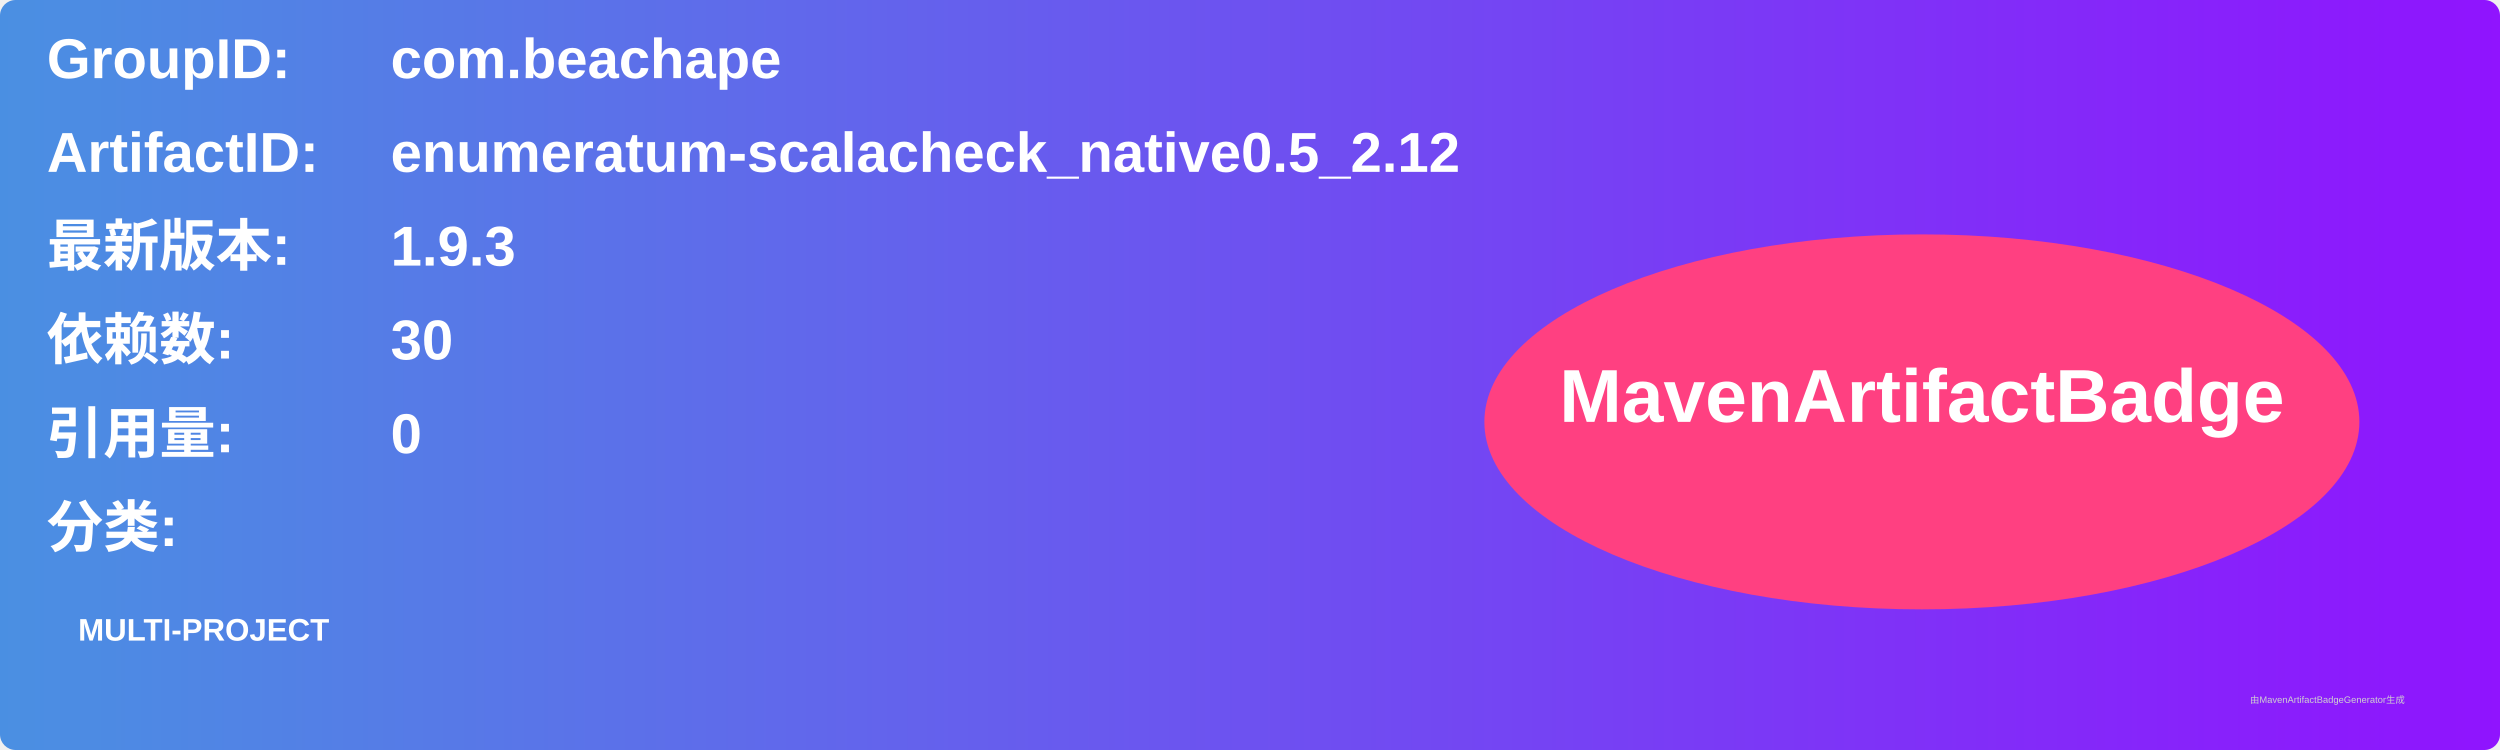
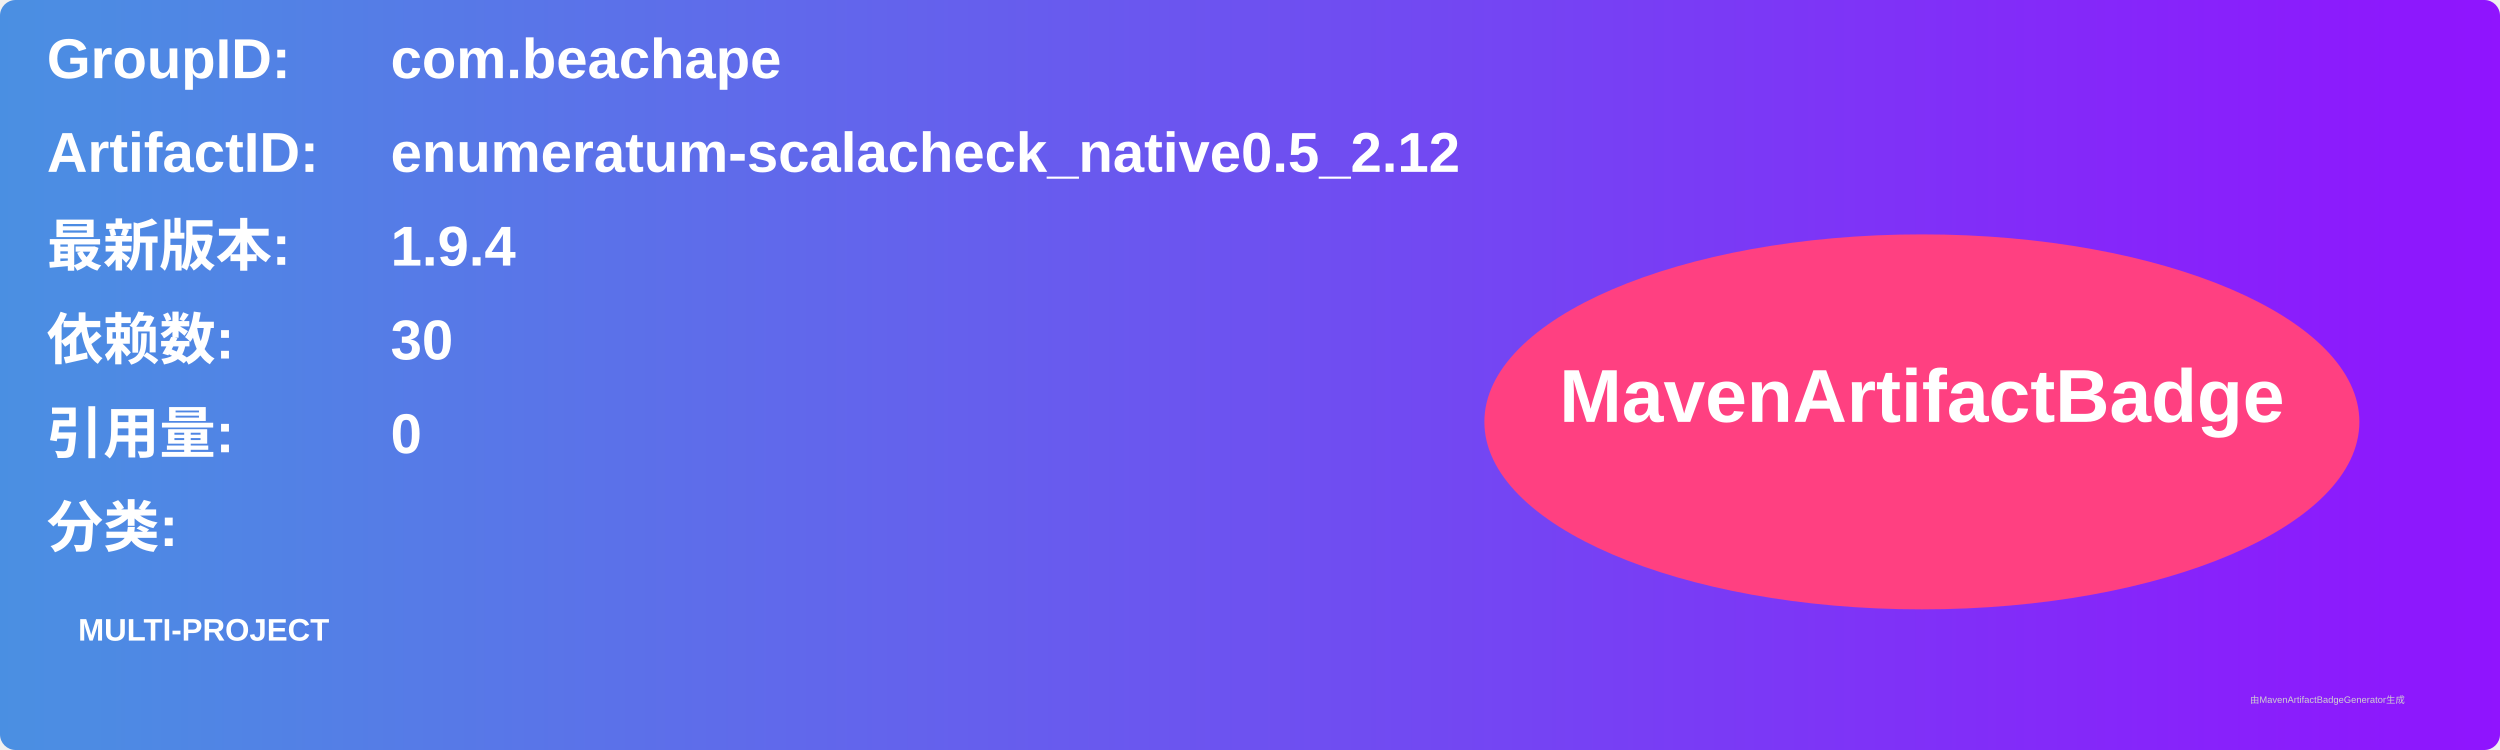
<svg xmlns="http://www.w3.org/2000/svg" width="800" height="240" viewBox="0 0 800 240">
  <linearGradient id="grad" x1="0%" y1="0%" x2="100%" y2="0%">
    <stop offset="0%" stop-color="#4a90e2" />
    <stop offset="100%" stop-color="#9013fe" />
  </linearGradient>
  <rect width="100%" height="100%" rx="5" ry="5" fill="url(#grad)" />
  <g transform="translate(15, 15)">
    <text x="0" y="10" font-family="Arial" font-size="18" fill="white" font-weight="bold" width="260">GroupID:</text>
    <text x="110" y="10" font-family="Arial" font-size="18" fill="white" font-weight="bold" width="460">com.beachape</text>
    <text x="0" y="40" font-family="Arial" font-size="18" fill="white" font-weight="bold" width="260">ArtifactID:</text>
    <text x="110" y="40" font-family="Arial" font-size="18" fill="white" font-weight="bold" width="460">enumeratum-scalacheck_native0.5_2.12</text>
    <text x="0" y="70" font-family="Arial" font-size="18" fill="white" font-weight="bold">最新版本:</text>
    <text x="110" y="70" font-family="Arial" font-size="18" fill="white" font-weight="bold">
-       <tspan font-weight="bold">1.9.3</tspan>
+       <tspan font-weight="bold">1.9.4</tspan>
    </text>
    <text x="0" y="100" font-family="Arial" font-size="18" fill="white" font-weight="bold">依赖数: </text>
    <text x="110" y="100" font-family="Arial" font-size="18" fill="white">
      <tspan font-weight="bold">30</tspan>
    </text>
    <text x="0" y="130" font-family="Arial" font-size="18" fill="white" font-weight="bold">引用量: </text>
    <text x="110" y="130" font-family="Arial" font-size="18" fill="white">
      <tspan font-weight="bold">0</tspan>
    </text>
    <text x="0" y="160" font-family="Arial" font-size="18" fill="white" font-weight="bold">分类:</text>
    <text x="10" y="190" font-family="Arial" font-size="10" fill="white">
      <tspan font-weight="bold">MULTI-PROJECT</tspan>
    </text>
    <ellipse cx="600" cy="120" rx="140" ry="60" fill="#ff4081" />
    <text x="600" y="120" text-anchor="middle" font-family="Arial" font-size="24" fill="white" font-weight="bold">MavenArtifactBadge</text>
  </g>
  <text x="720" y="225" font-family="Arial" font-size="3" fill="#d0d0d0">由MavenArtifactBadgeGenerator生成</text>
</svg>
